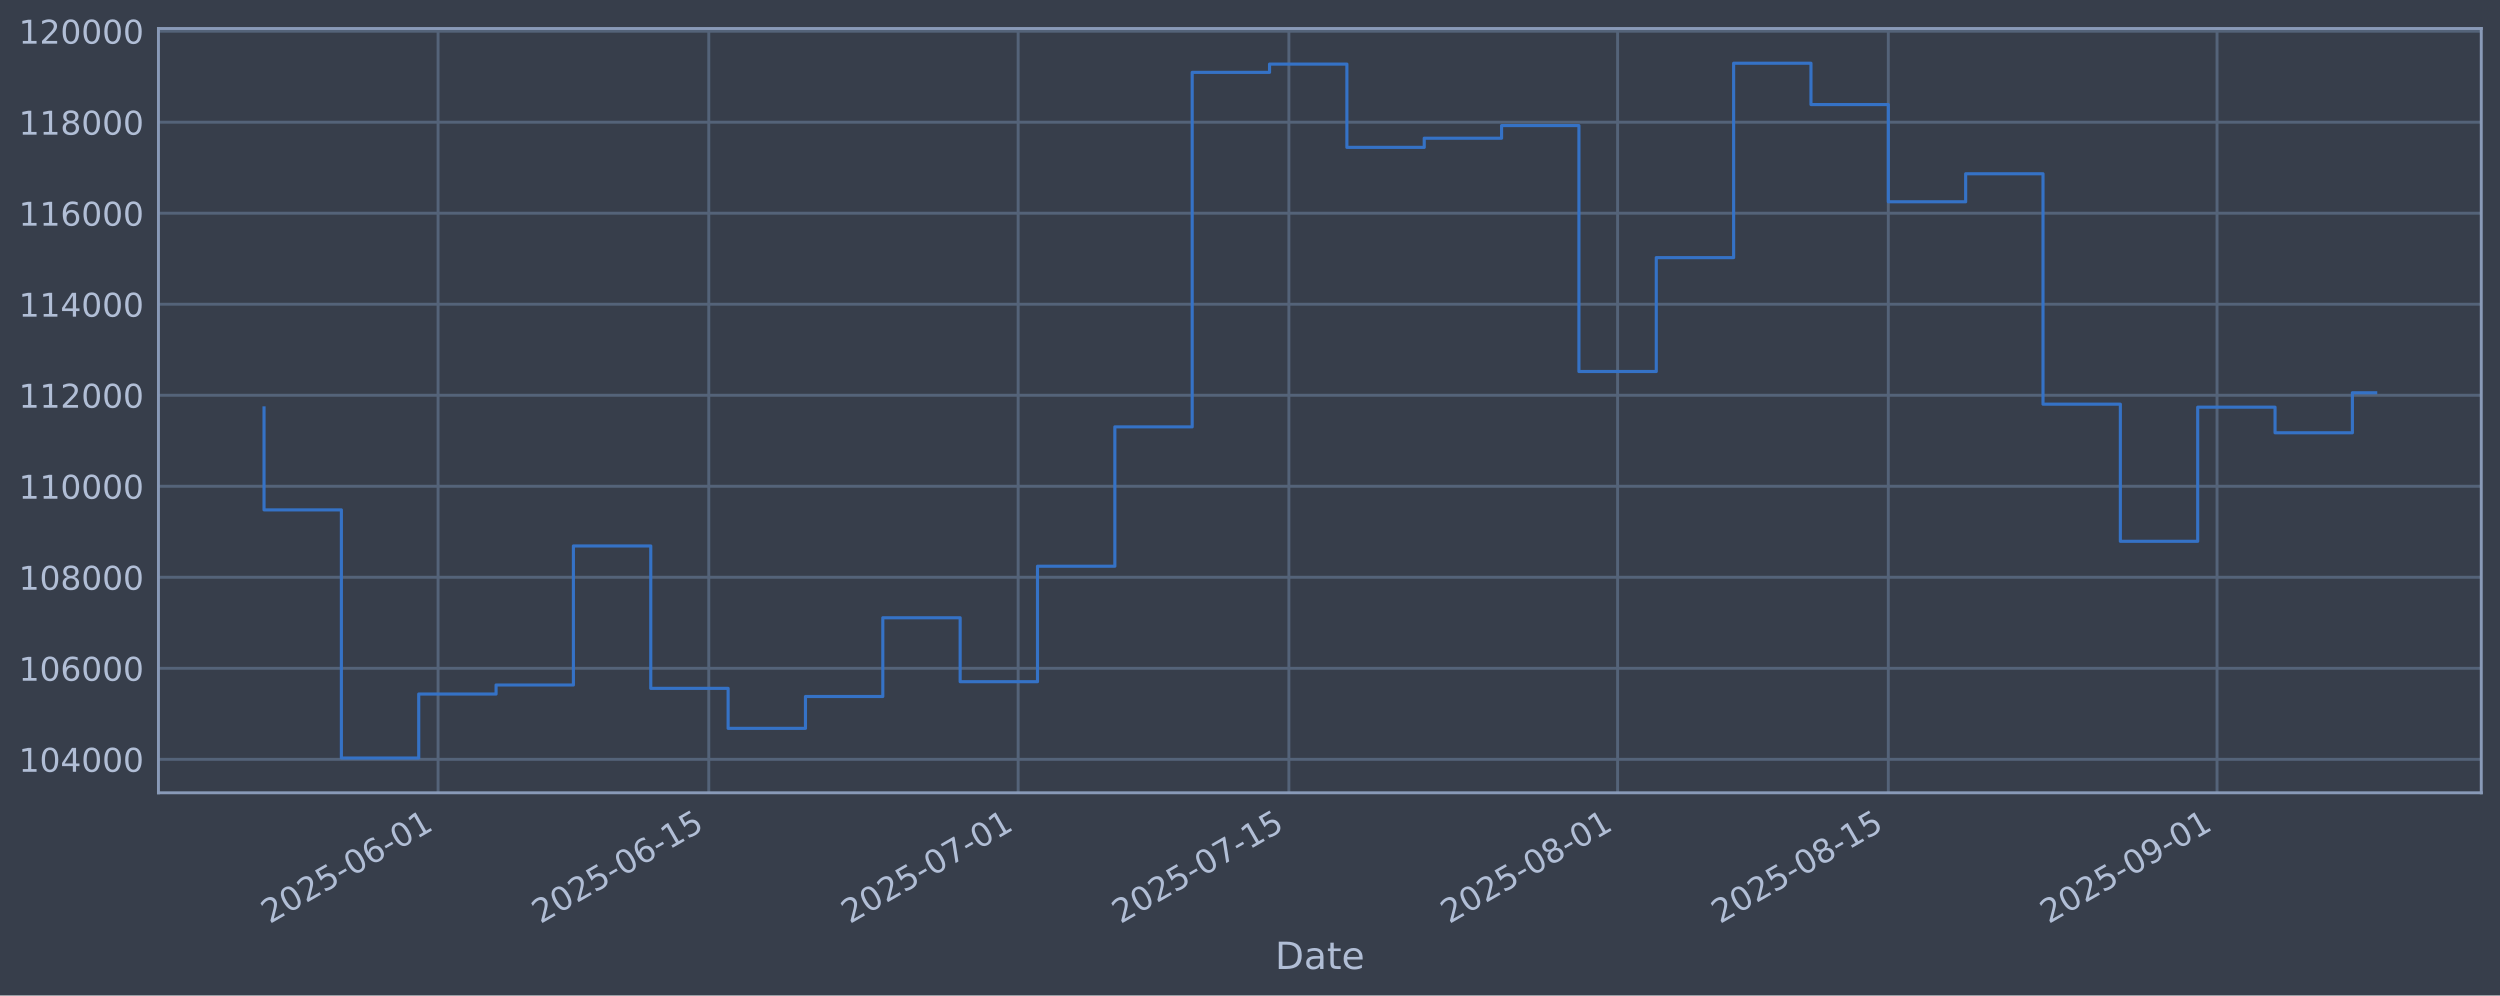
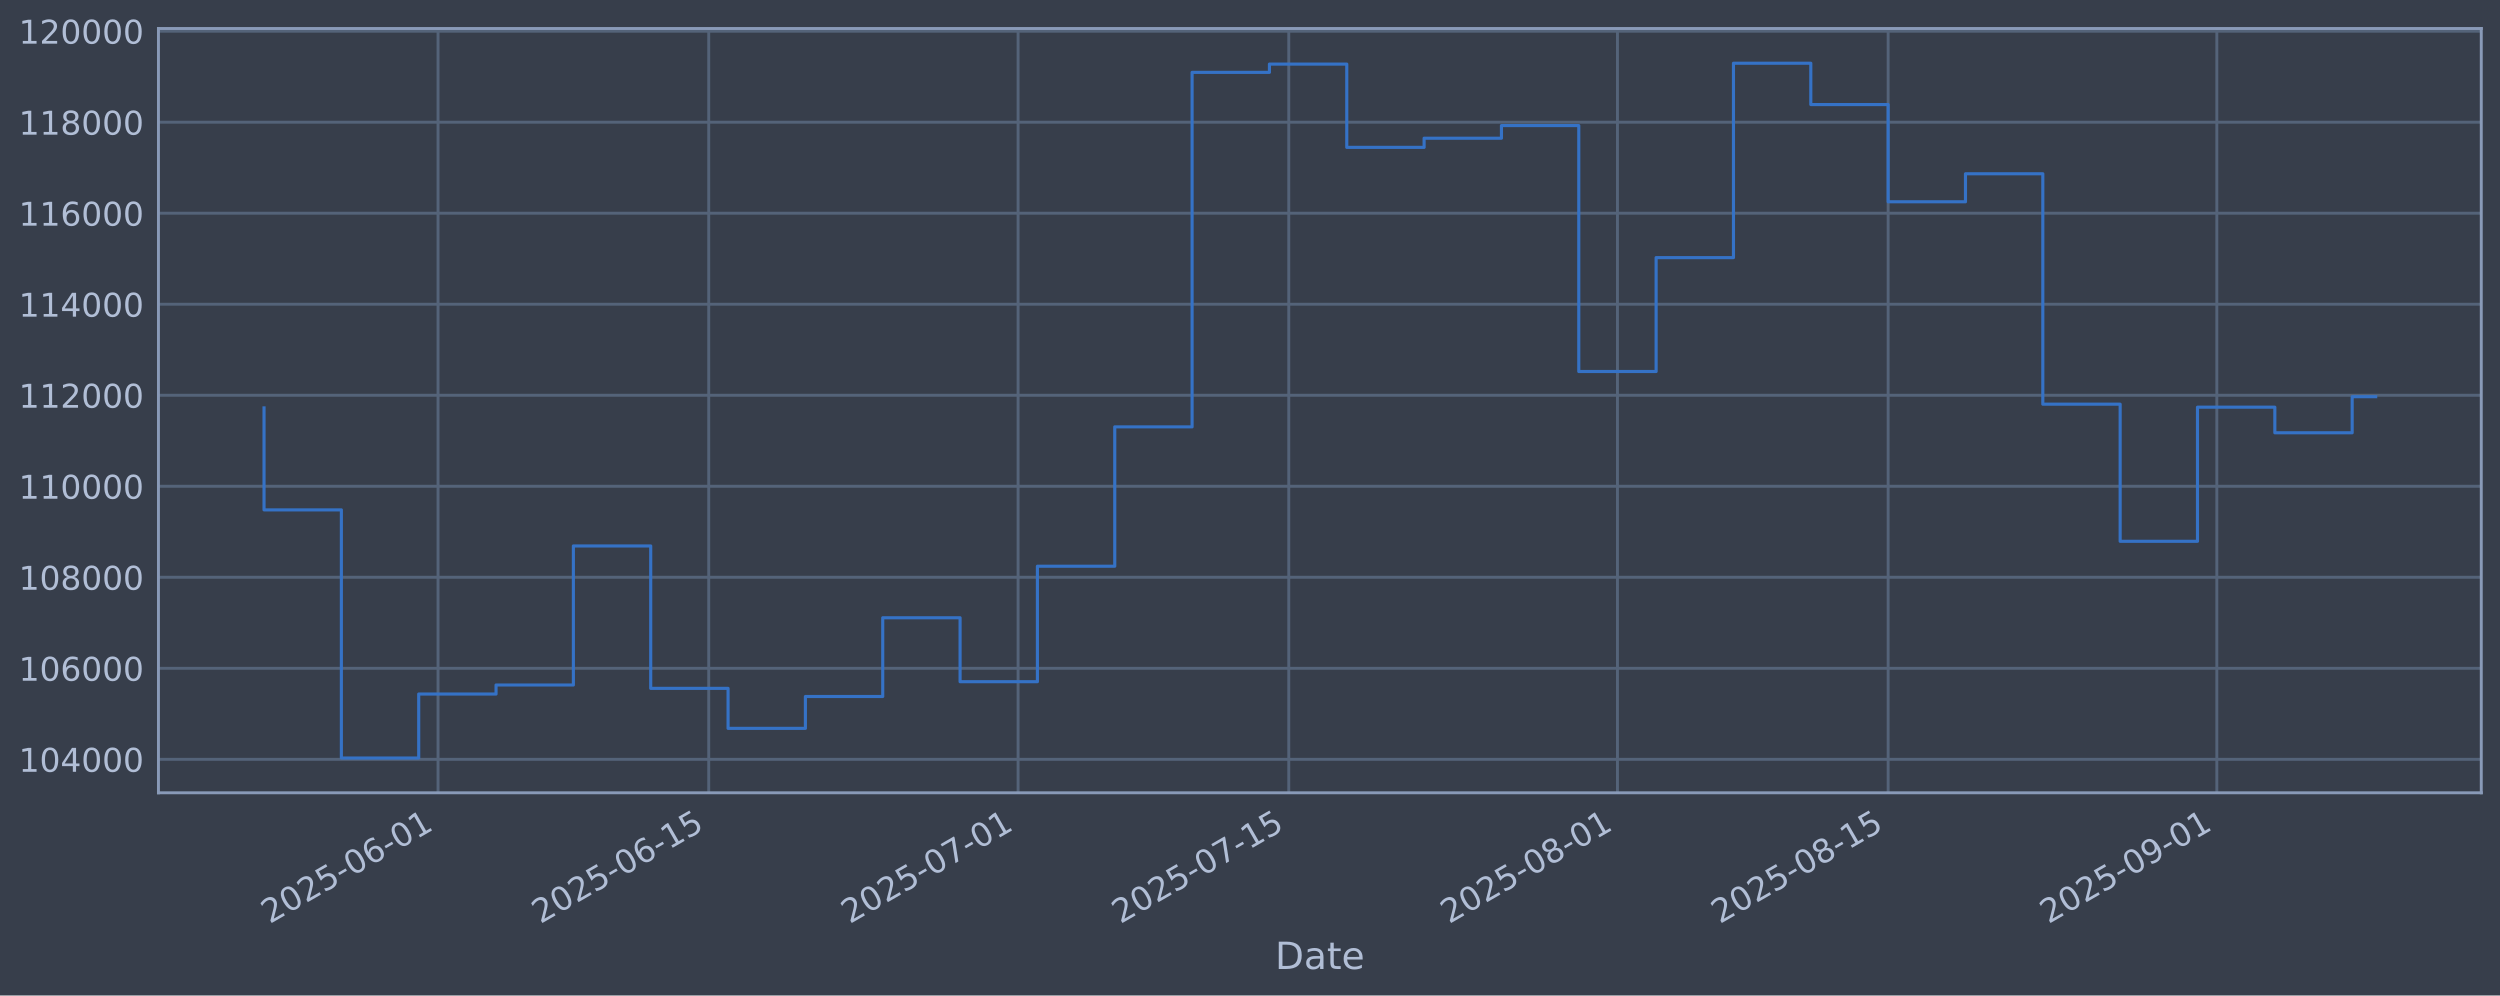
<svg xmlns="http://www.w3.org/2000/svg" xmlns:xlink="http://www.w3.org/1999/xlink" width="960.9pt" height="382.628pt" viewBox="0 0 960.9 382.628" version="1.1">
  <defs>
    <style type="text/css">*{stroke-linejoin: round; stroke-linecap: butt}</style>
  </defs>
  <g id="figure_1">
    <g id="patch_1">
      <path d="M 0 382.628  L 960.9 382.628  L 960.9 0  L 0 0  z " style="fill: #373e4b" />
    </g>
    <g id="axes_1">
      <g id="patch_2">
        <path d="M 60.901 304.718  L 953.701 304.718  L 953.701 10.958  L 60.901 10.958  z " style="fill: #373e4b" />
      </g>
      <g id="matplotlib.axis_1">
        <g id="xtick_1">
          <g id="line2d_1">
-             <path d="M 168.373 304.718  L 168.373 10.958  " clip-path="url(#p19acb8c824)" style="fill: none; stroke: #546379; stroke-width: 1.12; stroke-linecap: square" />
+             <path d="M 168.365 304.718  L 168.365 10.958  " clip-path="url(#p091315f527)" style="fill: none; stroke: #546379; stroke-width: 1.12; stroke-linecap: square" />
          </g>
          <g id="line2d_2" />
          <g id="text_1">
-             <g style="fill: #b1bed6" transform="translate(103.6472 355.2226) rotate(-30) scale(0.126 -0.126)">
+             <g style="fill: #b1bed6" transform="translate(103.6399 355.2226) rotate(-30) scale(0.126 -0.126)">
              <defs>
                <path id="DejaVuSans-32" d="M 1228 531  L 3431 531  L 3431 0  L 469 0  L 469 531  Q 828 903 1448 1529  Q 2069 2156 2228 2338  Q 2531 2678 2651 2914  Q 2772 3150 2772 3378  Q 2772 3750 2511 3984  Q 2250 4219 1831 4219  Q 1534 4219 1204 4116  Q 875 4013 500 3803  L 500 4441  Q 881 4594 1212 4672  Q 1544 4750 1819 4750  Q 2544 4750 2975 4387  Q 3406 4025 3406 3419  Q 3406 3131 3298 2873  Q 3191 2616 2906 2266  Q 2828 2175 2409 1742  Q 1991 1309 1228 531  z " transform="scale(0.015625)" />
                <path id="DejaVuSans-30" d="M 2034 4250  Q 1547 4250 1301 3770  Q 1056 3291 1056 2328  Q 1056 1369 1301 889  Q 1547 409 2034 409  Q 2525 409 2770 889  Q 3016 1369 3016 2328  Q 3016 3291 2770 3770  Q 2525 4250 2034 4250  z M 2034 4750  Q 2819 4750 3233 4129  Q 3647 3509 3647 2328  Q 3647 1150 3233 529  Q 2819 -91 2034 -91  Q 1250 -91 836 529  Q 422 1150 422 2328  Q 422 3509 836 4129  Q 1250 4750 2034 4750  z " transform="scale(0.015625)" />
                <path id="DejaVuSans-35" d="M 691 4666  L 3169 4666  L 3169 4134  L 1269 4134  L 1269 2991  Q 1406 3038 1543 3061  Q 1681 3084 1819 3084  Q 2600 3084 3056 2656  Q 3513 2228 3513 1497  Q 3513 744 3044 326  Q 2575 -91 1722 -91  Q 1428 -91 1123 -41  Q 819 9 494 109  L 494 744  Q 775 591 1075 516  Q 1375 441 1709 441  Q 2250 441 2565 725  Q 2881 1009 2881 1497  Q 2881 1984 2565 2268  Q 2250 2553 1709 2553  Q 1456 2553 1204 2497  Q 953 2441 691 2322  L 691 4666  z " transform="scale(0.015625)" />
                <path id="DejaVuSans-2d" d="M 313 2009  L 1997 2009  L 1997 1497  L 313 1497  L 313 2009  z " transform="scale(0.015625)" />
                <path id="DejaVuSans-36" d="M 2113 2584  Q 1688 2584 1439 2293  Q 1191 2003 1191 1497  Q 1191 994 1439 701  Q 1688 409 2113 409  Q 2538 409 2786 701  Q 3034 994 3034 1497  Q 3034 2003 2786 2293  Q 2538 2584 2113 2584  z M 3366 4563  L 3366 3988  Q 3128 4100 2886 4159  Q 2644 4219 2406 4219  Q 1781 4219 1451 3797  Q 1122 3375 1075 2522  Q 1259 2794 1537 2939  Q 1816 3084 2150 3084  Q 2853 3084 3261 2657  Q 3669 2231 3669 1497  Q 3669 778 3244 343  Q 2819 -91 2113 -91  Q 1303 -91 875 529  Q 447 1150 447 2328  Q 447 3434 972 4092  Q 1497 4750 2381 4750  Q 2619 4750 2861 4703  Q 3103 4656 3366 4563  z " transform="scale(0.015625)" />
                <path id="DejaVuSans-31" d="M 794 531  L 1825 531  L 1825 4091  L 703 3866  L 703 4441  L 1819 4666  L 2450 4666  L 2450 531  L 3481 531  L 3481 0  L 794 0  L 794 531  z " transform="scale(0.015625)" />
              </defs>
              <use xlink:href="#DejaVuSans-32" />
              <use xlink:href="#DejaVuSans-30" transform="translate(63.62305 0)" />
              <use xlink:href="#DejaVuSans-32" transform="translate(127.2461 0)" />
              <use xlink:href="#DejaVuSans-35" transform="translate(190.8691 0)" />
              <use xlink:href="#DejaVuSans-2d" transform="translate(254.4922 0)" />
              <use xlink:href="#DejaVuSans-30" transform="translate(290.5762 0)" />
              <use xlink:href="#DejaVuSans-36" transform="translate(354.1992 0)" />
              <use xlink:href="#DejaVuSans-2d" transform="translate(417.8223 0)" />
              <use xlink:href="#DejaVuSans-30" transform="translate(453.9062 0)" />
              <use xlink:href="#DejaVuSans-31" transform="translate(517.5293 0)" />
            </g>
          </g>
        </g>
        <g id="xtick_2">
          <g id="line2d_3">
-             <path d="M 272.424 304.718  L 272.424 10.958  " clip-path="url(#p19acb8c824)" style="fill: none; stroke: #546379; stroke-width: 1.12; stroke-linecap: square" />
+             <path d="M 272.406 304.718  L 272.406 10.958  " clip-path="url(#p091315f527)" style="fill: none; stroke: #546379; stroke-width: 1.12; stroke-linecap: square" />
          </g>
          <g id="line2d_4" />
          <g id="text_2">
-             <g style="fill: #b1bed6" transform="translate(207.6988 355.2226) rotate(-30) scale(0.126 -0.126)">
+             <g style="fill: #b1bed6" transform="translate(207.6803 355.2226) rotate(-30) scale(0.126 -0.126)">
              <use xlink:href="#DejaVuSans-32" />
              <use xlink:href="#DejaVuSans-30" transform="translate(63.62305 0)" />
              <use xlink:href="#DejaVuSans-32" transform="translate(127.2461 0)" />
              <use xlink:href="#DejaVuSans-35" transform="translate(190.8691 0)" />
              <use xlink:href="#DejaVuSans-2d" transform="translate(254.4922 0)" />
              <use xlink:href="#DejaVuSans-30" transform="translate(290.5762 0)" />
              <use xlink:href="#DejaVuSans-36" transform="translate(354.1992 0)" />
              <use xlink:href="#DejaVuSans-2d" transform="translate(417.8223 0)" />
              <use xlink:href="#DejaVuSans-31" transform="translate(453.9062 0)" />
              <use xlink:href="#DejaVuSans-35" transform="translate(517.5293 0)" />
            </g>
          </g>
        </g>
        <g id="xtick_3">
          <g id="line2d_5">
-             <path d="M 391.34 304.718  L 391.34 10.958  " clip-path="url(#p19acb8c824)" style="fill: none; stroke: #546379; stroke-width: 1.12; stroke-linecap: square" />
+             <path d="M 391.309 304.718  L 391.309 10.958  " clip-path="url(#p091315f527)" style="fill: none; stroke: #546379; stroke-width: 1.12; stroke-linecap: square" />
          </g>
          <g id="line2d_6" />
          <g id="text_3">
-             <g style="fill: #b1bed6" transform="translate(326.615 355.2226) rotate(-30) scale(0.126 -0.126)">
+             <g style="fill: #b1bed6" transform="translate(326.5837 355.2226) rotate(-30) scale(0.126 -0.126)">
              <defs>
                <path id="DejaVuSans-37" d="M 525 4666  L 3525 4666  L 3525 4397  L 1831 0  L 1172 0  L 2766 4134  L 525 4134  L 525 4666  z " transform="scale(0.015625)" />
              </defs>
              <use xlink:href="#DejaVuSans-32" />
              <use xlink:href="#DejaVuSans-30" transform="translate(63.62305 0)" />
              <use xlink:href="#DejaVuSans-32" transform="translate(127.2461 0)" />
              <use xlink:href="#DejaVuSans-35" transform="translate(190.8691 0)" />
              <use xlink:href="#DejaVuSans-2d" transform="translate(254.4922 0)" />
              <use xlink:href="#DejaVuSans-30" transform="translate(290.5762 0)" />
              <use xlink:href="#DejaVuSans-37" transform="translate(354.1992 0)" />
              <use xlink:href="#DejaVuSans-2d" transform="translate(417.8223 0)" />
              <use xlink:href="#DejaVuSans-30" transform="translate(453.9062 0)" />
              <use xlink:href="#DejaVuSans-31" transform="translate(517.5293 0)" />
            </g>
          </g>
        </g>
        <g id="xtick_4">
          <g id="line2d_7">
-             <path d="M 495.392 304.718  L 495.392 10.958  " clip-path="url(#p19acb8c824)" style="fill: none; stroke: #546379; stroke-width: 1.12; stroke-linecap: square" />
+             <path d="M 495.35 304.718  L 495.35 10.958  " clip-path="url(#p091315f527)" style="fill: none; stroke: #546379; stroke-width: 1.12; stroke-linecap: square" />
          </g>
          <g id="line2d_8" />
          <g id="text_4">
-             <g style="fill: #b1bed6" transform="translate(430.6666 355.2226) rotate(-30) scale(0.126 -0.126)">
+             <g style="fill: #b1bed6" transform="translate(430.6241 355.2226) rotate(-30) scale(0.126 -0.126)">
              <use xlink:href="#DejaVuSans-32" />
              <use xlink:href="#DejaVuSans-30" transform="translate(63.62305 0)" />
              <use xlink:href="#DejaVuSans-32" transform="translate(127.2461 0)" />
              <use xlink:href="#DejaVuSans-35" transform="translate(190.8691 0)" />
              <use xlink:href="#DejaVuSans-2d" transform="translate(254.4922 0)" />
              <use xlink:href="#DejaVuSans-30" transform="translate(290.5762 0)" />
              <use xlink:href="#DejaVuSans-37" transform="translate(354.1992 0)" />
              <use xlink:href="#DejaVuSans-2d" transform="translate(417.8223 0)" />
              <use xlink:href="#DejaVuSans-31" transform="translate(453.9062 0)" />
              <use xlink:href="#DejaVuSans-35" transform="translate(517.5293 0)" />
            </g>
          </g>
        </g>
        <g id="xtick_5">
          <g id="line2d_9">
-             <path d="M 621.741 304.718  L 621.741 10.958  " clip-path="url(#p19acb8c824)" style="fill: none; stroke: #546379; stroke-width: 1.12; stroke-linecap: square" />
+             <path d="M 621.684 304.718  L 621.684 10.958  " clip-path="url(#p091315f527)" style="fill: none; stroke: #546379; stroke-width: 1.12; stroke-linecap: square" />
          </g>
          <g id="line2d_10" />
          <g id="text_5">
-             <g style="fill: #b1bed6" transform="translate(557.0151 355.2226) rotate(-30) scale(0.126 -0.126)">
+             <g style="fill: #b1bed6" transform="translate(556.9589 355.2226) rotate(-30) scale(0.126 -0.126)">
              <defs>
                <path id="DejaVuSans-38" d="M 2034 2216  Q 1584 2216 1326 1975  Q 1069 1734 1069 1313  Q 1069 891 1326 650  Q 1584 409 2034 409  Q 2484 409 2743 651  Q 3003 894 3003 1313  Q 3003 1734 2745 1975  Q 2488 2216 2034 2216  z M 1403 2484  Q 997 2584 770 2862  Q 544 3141 544 3541  Q 544 4100 942 4425  Q 1341 4750 2034 4750  Q 2731 4750 3128 4425  Q 3525 4100 3525 3541  Q 3525 3141 3298 2862  Q 3072 2584 2669 2484  Q 3125 2378 3379 2068  Q 3634 1759 3634 1313  Q 3634 634 3220 271  Q 2806 -91 2034 -91  Q 1263 -91 848 271  Q 434 634 434 1313  Q 434 1759 690 2068  Q 947 2378 1403 2484  z M 1172 3481  Q 1172 3119 1398 2916  Q 1625 2713 2034 2713  Q 2441 2713 2670 2916  Q 2900 3119 2900 3481  Q 2900 3844 2670 4047  Q 2441 4250 2034 4250  Q 1625 4250 1398 4047  Q 1172 3844 1172 3481  z " transform="scale(0.015625)" />
              </defs>
              <use xlink:href="#DejaVuSans-32" />
              <use xlink:href="#DejaVuSans-30" transform="translate(63.62305 0)" />
              <use xlink:href="#DejaVuSans-32" transform="translate(127.2461 0)" />
              <use xlink:href="#DejaVuSans-35" transform="translate(190.8691 0)" />
              <use xlink:href="#DejaVuSans-2d" transform="translate(254.4922 0)" />
              <use xlink:href="#DejaVuSans-30" transform="translate(290.5762 0)" />
              <use xlink:href="#DejaVuSans-38" transform="translate(354.1992 0)" />
              <use xlink:href="#DejaVuSans-2d" transform="translate(417.8223 0)" />
              <use xlink:href="#DejaVuSans-30" transform="translate(453.9062 0)" />
              <use xlink:href="#DejaVuSans-31" transform="translate(517.5293 0)" />
            </g>
          </g>
        </g>
        <g id="xtick_6">
          <g id="line2d_11">
-             <path d="M 725.792 304.718  L 725.792 10.958  " clip-path="url(#p19acb8c824)" style="fill: none; stroke: #546379; stroke-width: 1.12; stroke-linecap: square" />
+             <path d="M 725.725 304.718  L 725.725 10.958  " clip-path="url(#p091315f527)" style="fill: none; stroke: #546379; stroke-width: 1.12; stroke-linecap: square" />
          </g>
          <g id="line2d_12" />
          <g id="text_6">
-             <g style="fill: #b1bed6" transform="translate(661.0667 355.2226) rotate(-30) scale(0.126 -0.126)">
+             <g style="fill: #b1bed6" transform="translate(660.9993 355.2226) rotate(-30) scale(0.126 -0.126)">
              <use xlink:href="#DejaVuSans-32" />
              <use xlink:href="#DejaVuSans-30" transform="translate(63.62305 0)" />
              <use xlink:href="#DejaVuSans-32" transform="translate(127.2461 0)" />
              <use xlink:href="#DejaVuSans-35" transform="translate(190.8691 0)" />
              <use xlink:href="#DejaVuSans-2d" transform="translate(254.4922 0)" />
              <use xlink:href="#DejaVuSans-30" transform="translate(290.5762 0)" />
              <use xlink:href="#DejaVuSans-38" transform="translate(354.1992 0)" />
              <use xlink:href="#DejaVuSans-2d" transform="translate(417.8223 0)" />
              <use xlink:href="#DejaVuSans-31" transform="translate(453.9062 0)" />
              <use xlink:href="#DejaVuSans-35" transform="translate(517.5293 0)" />
            </g>
          </g>
        </g>
        <g id="xtick_7">
          <g id="line2d_13">
-             <path d="M 852.141 304.718  L 852.141 10.958  " clip-path="url(#p19acb8c824)" style="fill: none; stroke: #546379; stroke-width: 1.12; stroke-linecap: square" />
+             <path d="M 852.06 304.718  L 852.06 10.958  " clip-path="url(#p091315f527)" style="fill: none; stroke: #546379; stroke-width: 1.12; stroke-linecap: square" />
          </g>
          <g id="line2d_14" />
          <g id="text_7">
-             <g style="fill: #b1bed6" transform="translate(787.4152 355.2226) rotate(-30) scale(0.126 -0.126)">
+             <g style="fill: #b1bed6" transform="translate(787.3341 355.2226) rotate(-30) scale(0.126 -0.126)">
              <defs>
                <path id="DejaVuSans-39" d="M 703 97  L 703 672  Q 941 559 1184 500  Q 1428 441 1663 441  Q 2288 441 2617 861  Q 2947 1281 2994 2138  Q 2813 1869 2534 1725  Q 2256 1581 1919 1581  Q 1219 1581 811 2004  Q 403 2428 403 3163  Q 403 3881 828 4315  Q 1253 4750 1959 4750  Q 2769 4750 3195 4129  Q 3622 3509 3622 2328  Q 3622 1225 3098 567  Q 2575 -91 1691 -91  Q 1453 -91 1209 -44  Q 966 3 703 97  z M 1959 2075  Q 2384 2075 2632 2365  Q 2881 2656 2881 3163  Q 2881 3666 2632 3958  Q 2384 4250 1959 4250  Q 1534 4250 1286 3958  Q 1038 3666 1038 3163  Q 1038 2656 1286 2365  Q 1534 2075 1959 2075  z " transform="scale(0.015625)" />
              </defs>
              <use xlink:href="#DejaVuSans-32" />
              <use xlink:href="#DejaVuSans-30" transform="translate(63.62305 0)" />
              <use xlink:href="#DejaVuSans-32" transform="translate(127.2461 0)" />
              <use xlink:href="#DejaVuSans-35" transform="translate(190.8691 0)" />
              <use xlink:href="#DejaVuSans-2d" transform="translate(254.4922 0)" />
              <use xlink:href="#DejaVuSans-30" transform="translate(290.5762 0)" />
              <use xlink:href="#DejaVuSans-39" transform="translate(354.1992 0)" />
              <use xlink:href="#DejaVuSans-2d" transform="translate(417.8223 0)" />
              <use xlink:href="#DejaVuSans-30" transform="translate(453.9062 0)" />
              <use xlink:href="#DejaVuSans-31" transform="translate(517.5293 0)" />
            </g>
          </g>
        </g>
        <g id="text_8">
          <g style="fill: #b1bed6" transform="translate(490.0914 372.4337) scale(0.144 -0.144)">
            <defs>
              <path id="DejaVuSans-44" d="M 1259 4147  L 1259 519  L 2022 519  Q 2988 519 3436 956  Q 3884 1394 3884 2338  Q 3884 3275 3436 3711  Q 2988 4147 2022 4147  L 1259 4147  z M 628 4666  L 1925 4666  Q 3281 4666 3915 4102  Q 4550 3538 4550 2338  Q 4550 1131 3912 565  Q 3275 0 1925 0  L 628 0  L 628 4666  z " transform="scale(0.015625)" />
              <path id="DejaVuSans-61" d="M 2194 1759  Q 1497 1759 1228 1600  Q 959 1441 959 1056  Q 959 750 1161 570  Q 1363 391 1709 391  Q 2188 391 2477 730  Q 2766 1069 2766 1631  L 2766 1759  L 2194 1759  z M 3341 1997  L 3341 0  L 2766 0  L 2766 531  Q 2569 213 2275 61  Q 1981 -91 1556 -91  Q 1019 -91 701 211  Q 384 513 384 1019  Q 384 1609 779 1909  Q 1175 2209 1959 2209  L 2766 2209  L 2766 2266  Q 2766 2663 2505 2880  Q 2244 3097 1772 3097  Q 1472 3097 1187 3025  Q 903 2953 641 2809  L 641 3341  Q 956 3463 1253 3523  Q 1550 3584 1831 3584  Q 2591 3584 2966 3190  Q 3341 2797 3341 1997  z " transform="scale(0.015625)" />
              <path id="DejaVuSans-74" d="M 1172 4494  L 1172 3500  L 2356 3500  L 2356 3053  L 1172 3053  L 1172 1153  Q 1172 725 1289 603  Q 1406 481 1766 481  L 2356 481  L 2356 0  L 1766 0  Q 1100 0 847 248  Q 594 497 594 1153  L 594 3053  L 172 3053  L 172 3500  L 594 3500  L 594 4494  L 1172 4494  z " transform="scale(0.015625)" />
              <path id="DejaVuSans-65" d="M 3597 1894  L 3597 1613  L 953 1613  Q 991 1019 1311 708  Q 1631 397 2203 397  Q 2534 397 2845 478  Q 3156 559 3463 722  L 3463 178  Q 3153 47 2828 -22  Q 2503 -91 2169 -91  Q 1331 -91 842 396  Q 353 884 353 1716  Q 353 2575 817 3079  Q 1281 3584 2069 3584  Q 2775 3584 3186 3129  Q 3597 2675 3597 1894  z M 3022 2063  Q 3016 2534 2758 2815  Q 2500 3097 2075 3097  Q 1594 3097 1305 2825  Q 1016 2553 972 2059  L 3022 2063  z " transform="scale(0.015625)" />
            </defs>
            <use xlink:href="#DejaVuSans-44" />
            <use xlink:href="#DejaVuSans-61" transform="translate(77.00195 0)" />
            <use xlink:href="#DejaVuSans-74" transform="translate(138.2812 0)" />
            <use xlink:href="#DejaVuSans-65" transform="translate(177.4902 0)" />
          </g>
        </g>
      </g>
      <g id="matplotlib.axis_2">
        <g id="ytick_1">
          <g id="line2d_15">
-             <path d="M 60.901 291.85  L 953.701 291.85  " clip-path="url(#p19acb8c824)" style="fill: none; stroke: #546379; stroke-width: 1.12; stroke-linecap: square" />
+             <path d="M 60.901 291.85  L 953.701 291.85  " clip-path="url(#p091315f527)" style="fill: none; stroke: #546379; stroke-width: 1.12; stroke-linecap: square" />
          </g>
          <g id="line2d_16" />
          <g id="text_9">
            <g style="fill: #b1bed6" transform="translate(7.2 296.6367) scale(0.126 -0.126)">
              <defs>
                <path id="DejaVuSans-34" d="M 2419 4116  L 825 1625  L 2419 1625  L 2419 4116  z M 2253 4666  L 3047 4666  L 3047 1625  L 3713 1625  L 3713 1100  L 3047 1100  L 3047 0  L 2419 0  L 2419 1100  L 313 1100  L 313 1709  L 2253 4666  z " transform="scale(0.015625)" />
              </defs>
              <use xlink:href="#DejaVuSans-31" />
              <use xlink:href="#DejaVuSans-30" transform="translate(63.62305 0)" />
              <use xlink:href="#DejaVuSans-34" transform="translate(127.2461 0)" />
              <use xlink:href="#DejaVuSans-30" transform="translate(190.8691 0)" />
              <use xlink:href="#DejaVuSans-30" transform="translate(254.4922 0)" />
              <use xlink:href="#DejaVuSans-30" transform="translate(318.1152 0)" />
            </g>
          </g>
        </g>
        <g id="ytick_2">
          <g id="line2d_17">
-             <path d="M 60.901 256.867  L 953.701 256.867  " clip-path="url(#p19acb8c824)" style="fill: none; stroke: #546379; stroke-width: 1.12; stroke-linecap: square" />
+             <path d="M 60.901 256.867  L 953.701 256.867  " clip-path="url(#p091315f527)" style="fill: none; stroke: #546379; stroke-width: 1.12; stroke-linecap: square" />
          </g>
          <g id="line2d_18" />
          <g id="text_10">
            <g style="fill: #b1bed6" transform="translate(7.2 261.6538) scale(0.126 -0.126)">
              <use xlink:href="#DejaVuSans-31" />
              <use xlink:href="#DejaVuSans-30" transform="translate(63.62305 0)" />
              <use xlink:href="#DejaVuSans-36" transform="translate(127.2461 0)" />
              <use xlink:href="#DejaVuSans-30" transform="translate(190.8691 0)" />
              <use xlink:href="#DejaVuSans-30" transform="translate(254.4922 0)" />
              <use xlink:href="#DejaVuSans-30" transform="translate(318.1152 0)" />
            </g>
          </g>
        </g>
        <g id="ytick_3">
          <g id="line2d_19">
-             <path d="M 60.901 221.884  L 953.701 221.884  " clip-path="url(#p19acb8c824)" style="fill: none; stroke: #546379; stroke-width: 1.12; stroke-linecap: square" />
+             <path d="M 60.901 221.884  L 953.701 221.884  " clip-path="url(#p091315f527)" style="fill: none; stroke: #546379; stroke-width: 1.12; stroke-linecap: square" />
          </g>
          <g id="line2d_20" />
          <g id="text_11">
            <g style="fill: #b1bed6" transform="translate(7.2 226.671) scale(0.126 -0.126)">
              <use xlink:href="#DejaVuSans-31" />
              <use xlink:href="#DejaVuSans-30" transform="translate(63.62305 0)" />
              <use xlink:href="#DejaVuSans-38" transform="translate(127.2461 0)" />
              <use xlink:href="#DejaVuSans-30" transform="translate(190.8691 0)" />
              <use xlink:href="#DejaVuSans-30" transform="translate(254.4922 0)" />
              <use xlink:href="#DejaVuSans-30" transform="translate(318.1152 0)" />
            </g>
          </g>
        </g>
        <g id="ytick_4">
          <g id="line2d_21">
-             <path d="M 60.901 186.901  L 953.701 186.901  " clip-path="url(#p19acb8c824)" style="fill: none; stroke: #546379; stroke-width: 1.12; stroke-linecap: square" />
+             <path d="M 60.901 186.901  L 953.701 186.901  " clip-path="url(#p091315f527)" style="fill: none; stroke: #546379; stroke-width: 1.12; stroke-linecap: square" />
          </g>
          <g id="line2d_22" />
          <g id="text_12">
            <g style="fill: #b1bed6" transform="translate(7.2 191.6882) scale(0.126 -0.126)">
              <use xlink:href="#DejaVuSans-31" />
              <use xlink:href="#DejaVuSans-31" transform="translate(63.62305 0)" />
              <use xlink:href="#DejaVuSans-30" transform="translate(127.2461 0)" />
              <use xlink:href="#DejaVuSans-30" transform="translate(190.8691 0)" />
              <use xlink:href="#DejaVuSans-30" transform="translate(254.4922 0)" />
              <use xlink:href="#DejaVuSans-30" transform="translate(318.1152 0)" />
            </g>
          </g>
        </g>
        <g id="ytick_5">
          <g id="line2d_23">
-             <path d="M 60.901 151.918  L 953.701 151.918  " clip-path="url(#p19acb8c824)" style="fill: none; stroke: #546379; stroke-width: 1.12; stroke-linecap: square" />
+             <path d="M 60.901 151.918  L 953.701 151.918  " clip-path="url(#p091315f527)" style="fill: none; stroke: #546379; stroke-width: 1.12; stroke-linecap: square" />
          </g>
          <g id="line2d_24" />
          <g id="text_13">
            <g style="fill: #b1bed6" transform="translate(7.2 156.7053) scale(0.126 -0.126)">
              <use xlink:href="#DejaVuSans-31" />
              <use xlink:href="#DejaVuSans-31" transform="translate(63.62305 0)" />
              <use xlink:href="#DejaVuSans-32" transform="translate(127.2461 0)" />
              <use xlink:href="#DejaVuSans-30" transform="translate(190.8691 0)" />
              <use xlink:href="#DejaVuSans-30" transform="translate(254.4922 0)" />
              <use xlink:href="#DejaVuSans-30" transform="translate(318.1152 0)" />
            </g>
          </g>
        </g>
        <g id="ytick_6">
          <g id="line2d_25">
-             <path d="M 60.901 116.936  L 953.701 116.936  " clip-path="url(#p19acb8c824)" style="fill: none; stroke: #546379; stroke-width: 1.12; stroke-linecap: square" />
+             <path d="M 60.901 116.936  L 953.701 116.936  " clip-path="url(#p091315f527)" style="fill: none; stroke: #546379; stroke-width: 1.12; stroke-linecap: square" />
          </g>
          <g id="line2d_26" />
          <g id="text_14">
            <g style="fill: #b1bed6" transform="translate(7.2 121.7225) scale(0.126 -0.126)">
              <use xlink:href="#DejaVuSans-31" />
              <use xlink:href="#DejaVuSans-31" transform="translate(63.62305 0)" />
              <use xlink:href="#DejaVuSans-34" transform="translate(127.2461 0)" />
              <use xlink:href="#DejaVuSans-30" transform="translate(190.8691 0)" />
              <use xlink:href="#DejaVuSans-30" transform="translate(254.4922 0)" />
              <use xlink:href="#DejaVuSans-30" transform="translate(318.1152 0)" />
            </g>
          </g>
        </g>
        <g id="ytick_7">
          <g id="line2d_27">
-             <path d="M 60.901 81.953  L 953.701 81.953  " clip-path="url(#p19acb8c824)" style="fill: none; stroke: #546379; stroke-width: 1.12; stroke-linecap: square" />
+             <path d="M 60.901 81.953  L 953.701 81.953  " clip-path="url(#p091315f527)" style="fill: none; stroke: #546379; stroke-width: 1.12; stroke-linecap: square" />
          </g>
          <g id="line2d_28" />
          <g id="text_15">
            <g style="fill: #b1bed6" transform="translate(7.2 86.73969) scale(0.126 -0.126)">
              <use xlink:href="#DejaVuSans-31" />
              <use xlink:href="#DejaVuSans-31" transform="translate(63.62305 0)" />
              <use xlink:href="#DejaVuSans-36" transform="translate(127.2461 0)" />
              <use xlink:href="#DejaVuSans-30" transform="translate(190.8691 0)" />
              <use xlink:href="#DejaVuSans-30" transform="translate(254.4922 0)" />
              <use xlink:href="#DejaVuSans-30" transform="translate(318.1152 0)" />
            </g>
          </g>
        </g>
        <g id="ytick_8">
          <g id="line2d_29">
-             <path d="M 60.901 46.97  L 953.701 46.97  " clip-path="url(#p19acb8c824)" style="fill: none; stroke: #546379; stroke-width: 1.12; stroke-linecap: square" />
+             <path d="M 60.901 46.97  L 953.701 46.97  " clip-path="url(#p091315f527)" style="fill: none; stroke: #546379; stroke-width: 1.12; stroke-linecap: square" />
          </g>
          <g id="line2d_30" />
          <g id="text_16">
            <g style="fill: #b1bed6" transform="translate(7.2 51.75686) scale(0.126 -0.126)">
              <use xlink:href="#DejaVuSans-31" />
              <use xlink:href="#DejaVuSans-31" transform="translate(63.62305 0)" />
              <use xlink:href="#DejaVuSans-38" transform="translate(127.2461 0)" />
              <use xlink:href="#DejaVuSans-30" transform="translate(190.8691 0)" />
              <use xlink:href="#DejaVuSans-30" transform="translate(254.4922 0)" />
              <use xlink:href="#DejaVuSans-30" transform="translate(318.1152 0)" />
            </g>
          </g>
        </g>
        <g id="ytick_9">
          <g id="line2d_31">
-             <path d="M 60.901 11.987  L 953.701 11.987  " clip-path="url(#p19acb8c824)" style="fill: none; stroke: #546379; stroke-width: 1.12; stroke-linecap: square" />
+             <path d="M 60.901 11.987  L 953.701 11.987  " clip-path="url(#p091315f527)" style="fill: none; stroke: #546379; stroke-width: 1.12; stroke-linecap: square" />
          </g>
          <g id="line2d_32" />
          <g id="text_17">
            <g style="fill: #b1bed6" transform="translate(7.2 16.77403) scale(0.126 -0.126)">
              <use xlink:href="#DejaVuSans-31" />
              <use xlink:href="#DejaVuSans-32" transform="translate(63.62305 0)" />
              <use xlink:href="#DejaVuSans-30" transform="translate(127.2461 0)" />
              <use xlink:href="#DejaVuSans-30" transform="translate(190.8691 0)" />
              <use xlink:href="#DejaVuSans-30" transform="translate(254.4922 0)" />
              <use xlink:href="#DejaVuSans-30" transform="translate(318.1152 0)" />
            </g>
          </g>
        </g>
      </g>
      <g id="line2d_33">
-         <path d="M 101.482 156.778  L 101.482 195.974  L 131.211 195.974  L 131.211 291.366  L 160.94 291.366  L 160.94 266.759  L 190.669 266.759  L 190.669 263.286  L 220.398 263.286  L 220.398 209.841  L 250.128 209.841  L 250.128 264.586  L 279.857 264.586  L 279.857 279.95  L 309.586 279.95  L 309.586 267.706  L 339.315 267.706  L 339.315 237.446  L 369.044 237.446  L 369.044 262.012  L 398.773 262.012  L 398.773 217.631  L 428.502 217.631  L 428.502 164.07  L 458.231 164.07  L 458.231 27.81  L 487.96 27.81  L 487.96 24.636  L 517.689 24.636  L 517.689 56.646  L 547.418 56.646  L 547.418 53.121  L 577.147 53.121  L 577.147 48.272  L 606.876 48.272  L 606.876 142.793  L 636.605 142.793  L 636.605 99.016  L 666.334 99.016  L 666.334 24.311  L 696.063 24.311  L 696.063 40.185  L 725.792 40.185  L 725.792 77.56  L 755.521 77.56  L 755.521 66.788  L 785.25 66.788  L 785.25 155.356  L 814.979 155.356  L 814.979 208.052  L 844.708 208.052  L 844.708 156.509  L 874.437 156.509  L 874.437 166.341  L 904.167 166.341  L 904.167 150.956  L 913.119 150.956  " clip-path="url(#p19acb8c824)" style="fill: none; stroke: #3572c6; stroke-width: 1.2; stroke-linecap: square" />
+         <path d="M 101.482 156.778  L 101.482 195.974  L 131.208 195.974  L 131.208 291.366  L 160.934 291.366  L 160.934 266.759  L 190.66 266.759  L 190.66 263.286  L 220.386 263.286  L 220.386 209.841  L 250.111 209.841  L 250.111 264.586  L 279.837 264.586  L 279.837 279.95  L 309.563 279.95  L 309.563 267.706  L 339.289 267.706  L 339.289 237.446  L 369.015 237.446  L 369.015 262.012  L 398.741 262.012  L 398.741 217.631  L 428.466 217.631  L 428.466 164.07  L 458.192 164.07  L 458.192 27.81  L 487.918 27.81  L 487.918 24.636  L 517.644 24.636  L 517.644 56.646  L 547.37 56.646  L 547.37 53.121  L 577.096 53.121  L 577.096 48.272  L 606.821 48.272  L 606.821 142.793  L 636.547 142.793  L 636.547 99.016  L 666.273 99.016  L 666.273 24.311  L 695.999 24.311  L 695.999 40.185  L 725.725 40.185  L 725.725 77.56  L 755.451 77.56  L 755.451 66.788  L 785.176 66.788  L 785.176 155.356  L 814.902 155.356  L 814.902 208.052  L 844.628 208.052  L 844.628 156.509  L 874.354 156.509  L 874.354 166.341  L 904.08 166.341  L 904.08 152.48  L 913.119 152.48  " clip-path="url(#p091315f527)" style="fill: none; stroke: #3572c6; stroke-width: 1.2; stroke-linecap: square" />
      </g>
      <g id="patch_3">
        <path d="M 60.901 304.718  L 60.901 10.958  " style="fill: none; stroke: #899ab8; stroke-width: 1.12; stroke-linejoin: miter; stroke-linecap: square" />
      </g>
      <g id="patch_4">
        <path d="M 953.701 304.718  L 953.701 10.958  " style="fill: none; stroke: #899ab8; stroke-width: 1.12; stroke-linejoin: miter; stroke-linecap: square" />
      </g>
      <g id="patch_5">
        <path d="M 60.901 304.718  L 953.701 304.718  " style="fill: none; stroke: #899ab8; stroke-width: 1.12; stroke-linejoin: miter; stroke-linecap: square" />
      </g>
      <g id="patch_6">
        <path d="M 60.901 10.958  L 953.701 10.958  " style="fill: none; stroke: #899ab8; stroke-width: 1.12; stroke-linejoin: miter; stroke-linecap: square" />
      </g>
    </g>
  </g>
  <defs>
-     <clipPath id="p19acb8c824">
+     <clipPath id="p091315f527">
      <rect x="60.901" y="10.958" width="892.8" height="293.76" />
    </clipPath>
  </defs>
</svg>
